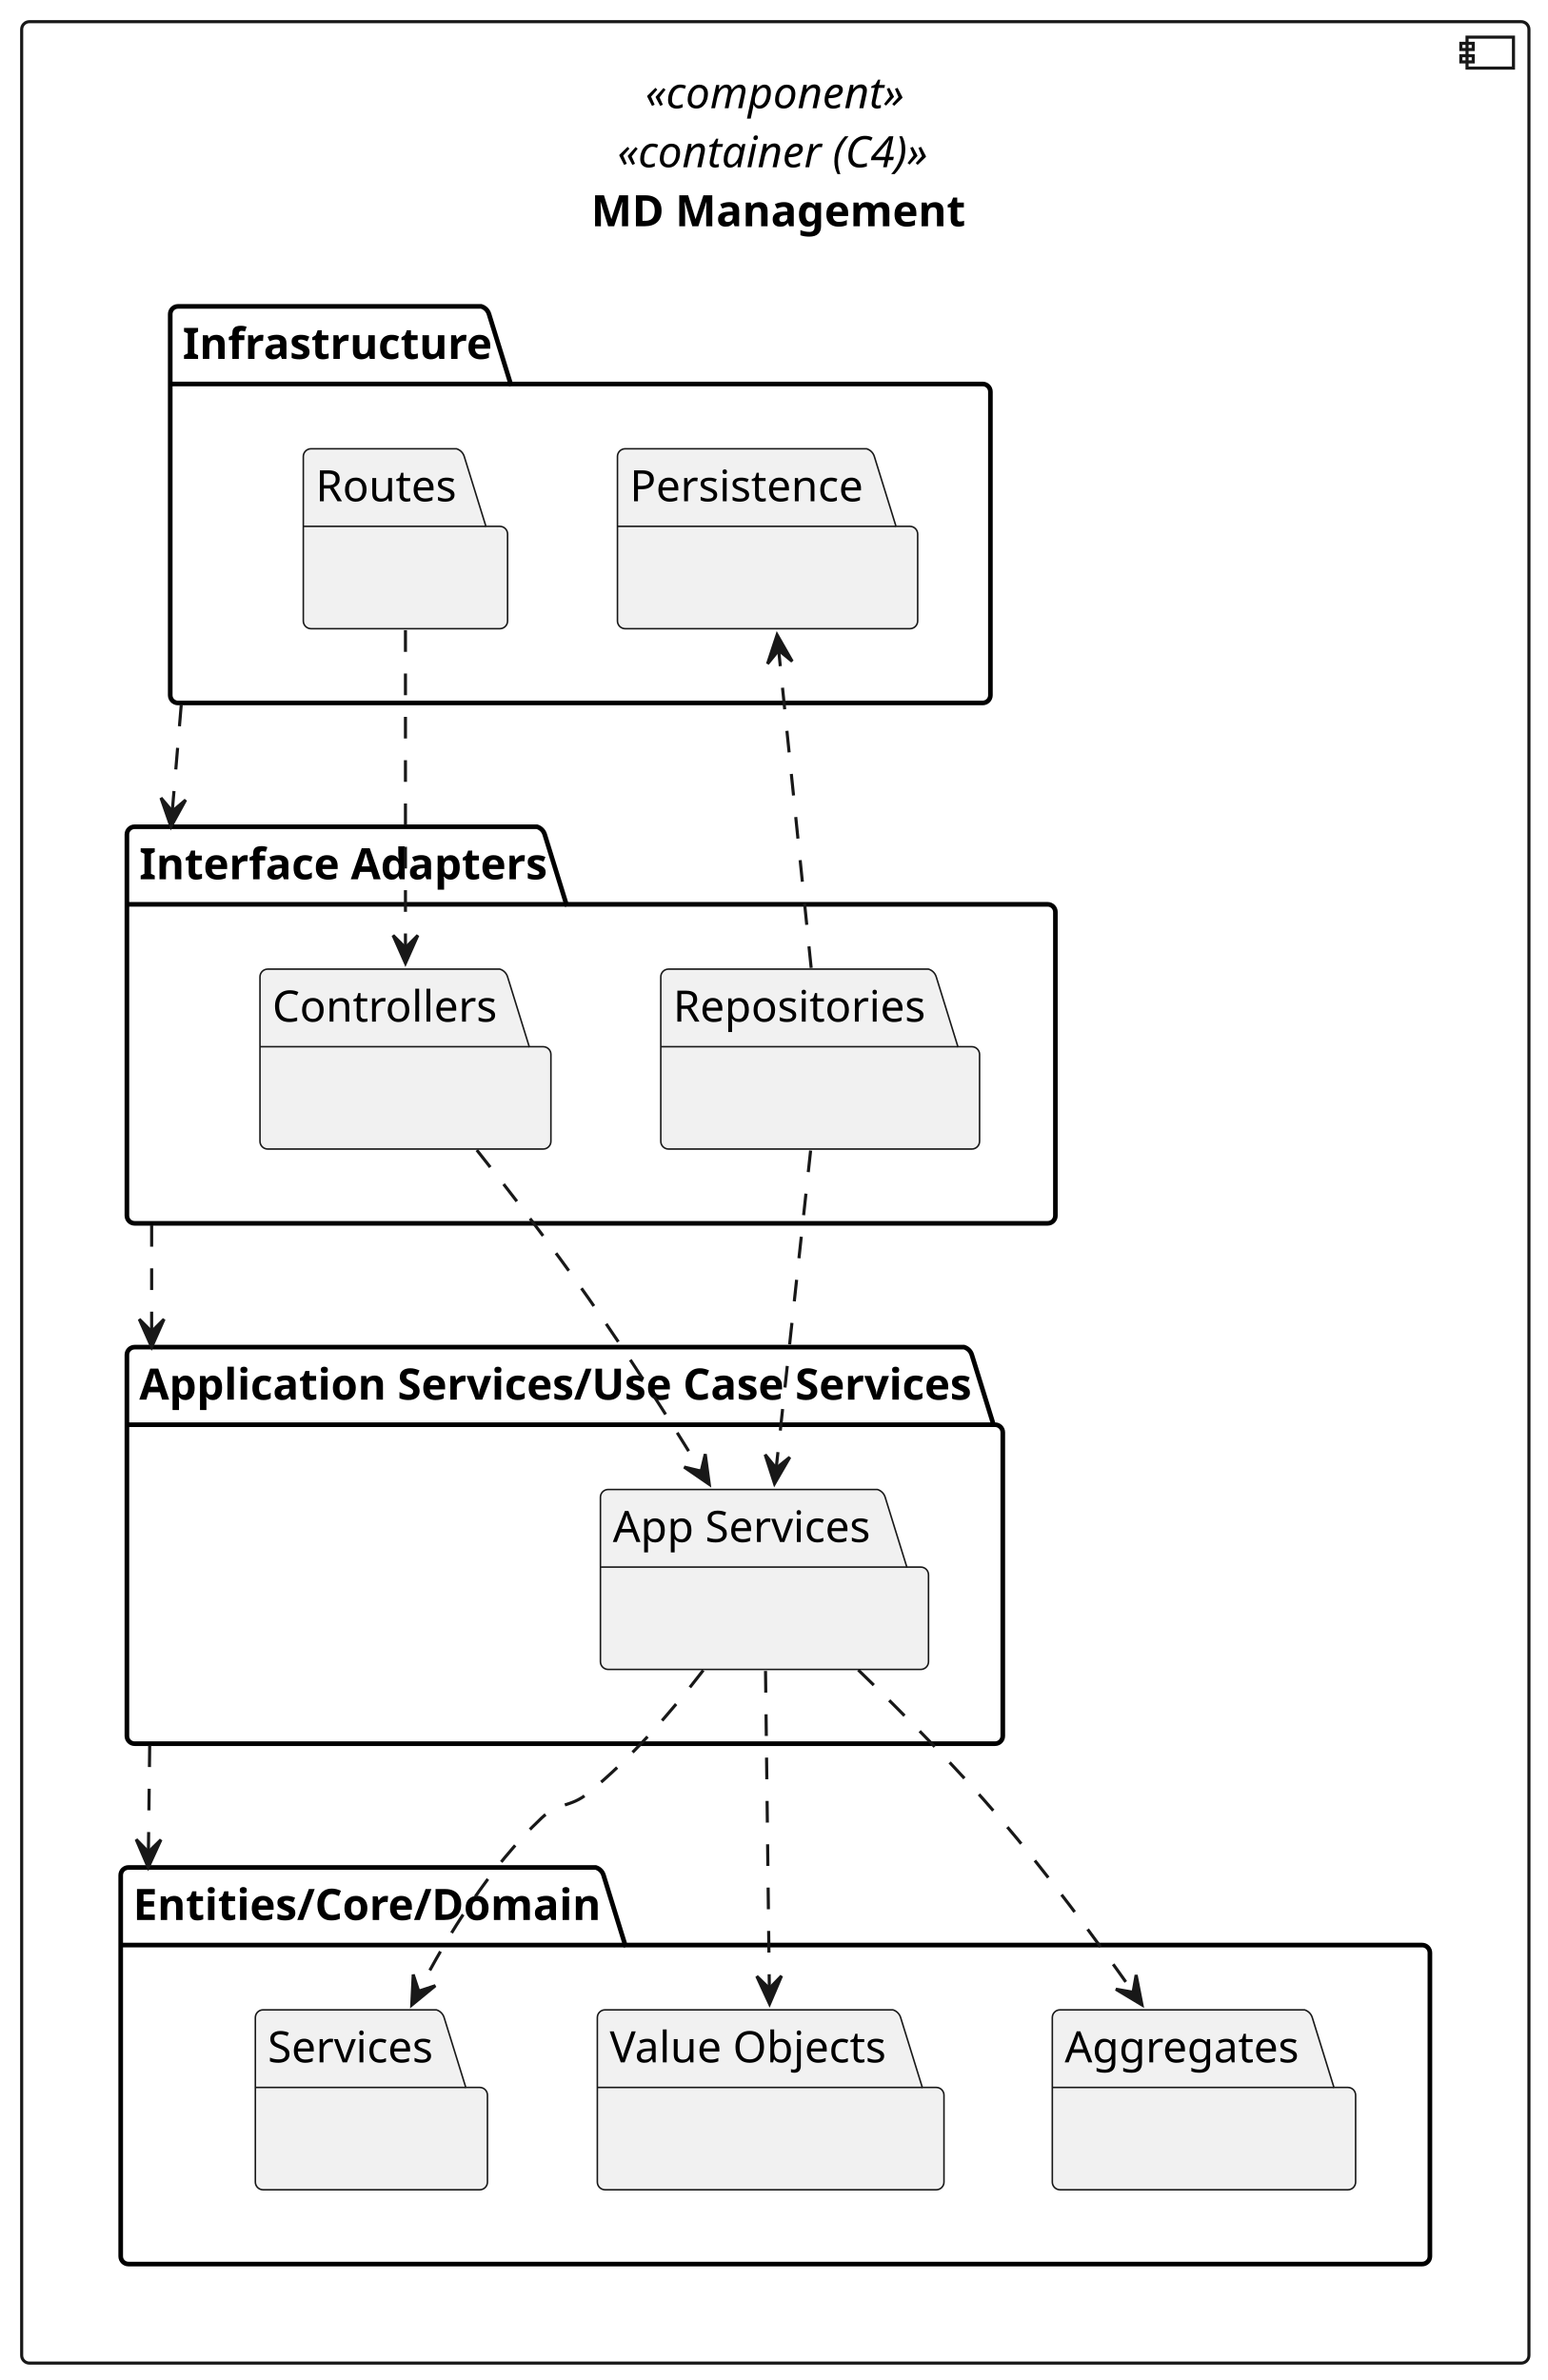
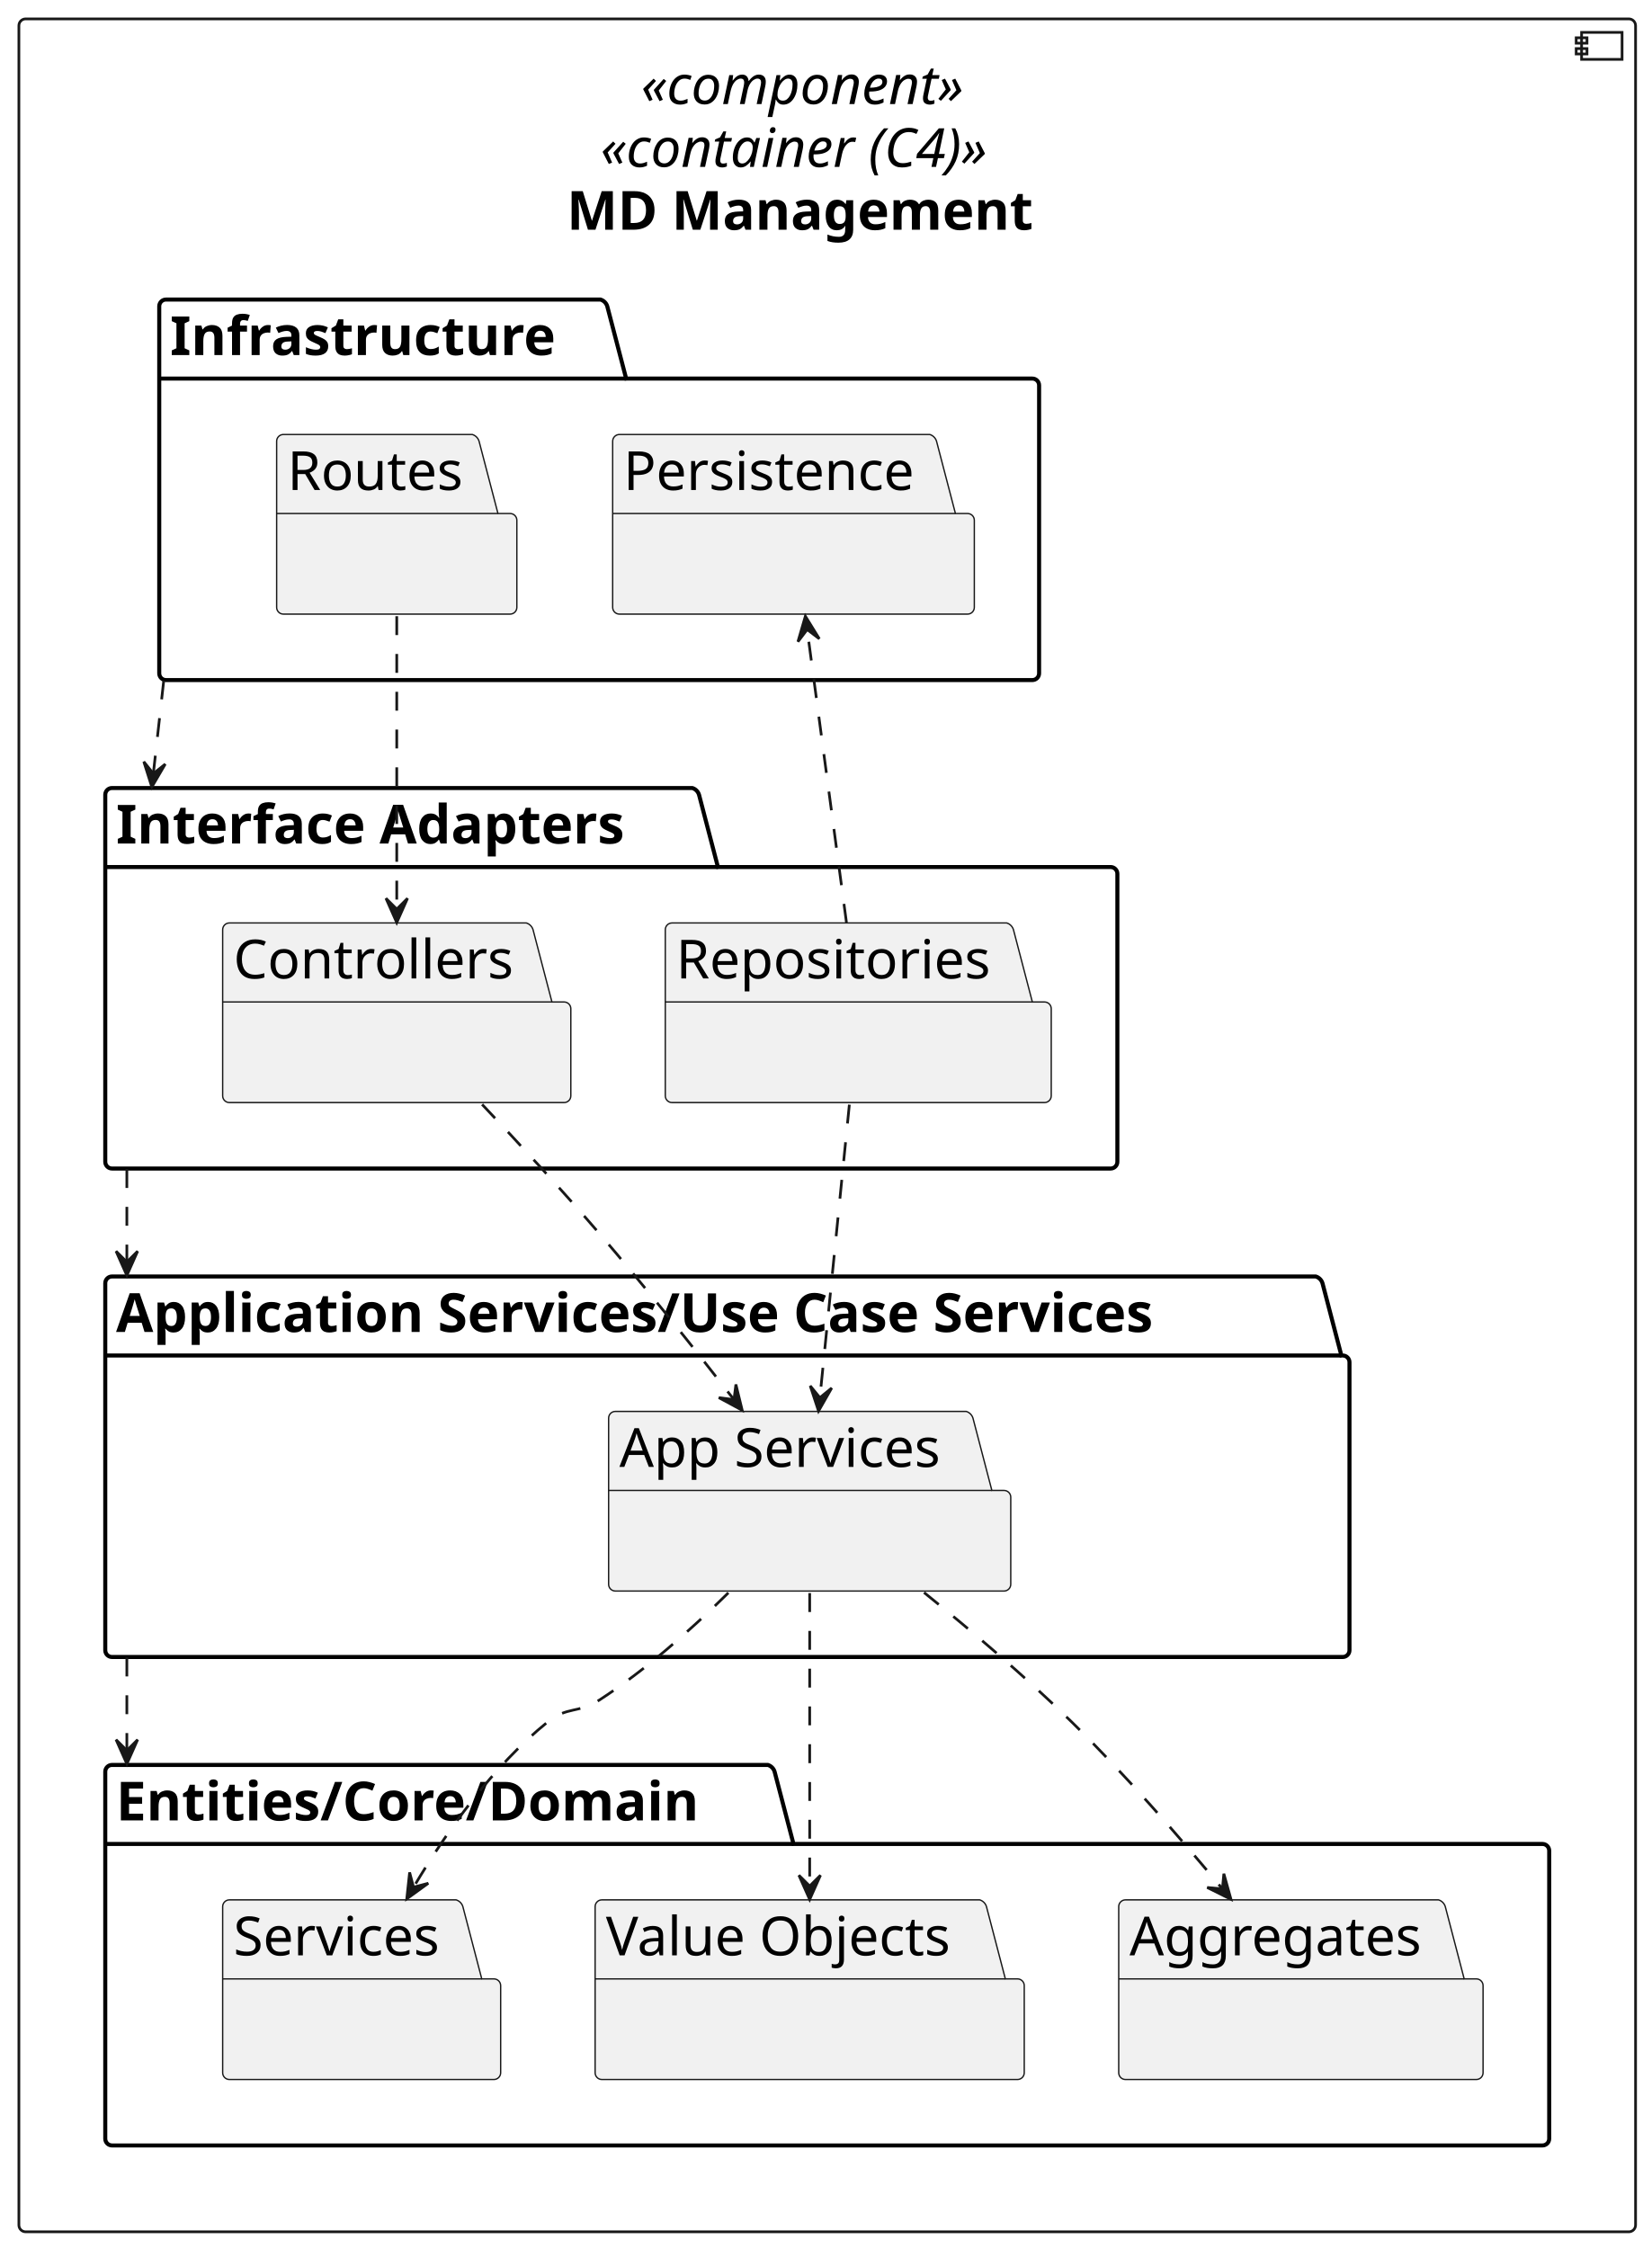
- <svg xmlns="http://www.w3.org/2000/svg" contentStyleType="text/css" height="769px" preserveAspectRatio="none" style="width:500px;height:769px;background:#FFFFFF;" version="1.1" viewBox="0 0 500 769" width="500px" zoomAndPan="magnify">
+ <svg xmlns="http://www.w3.org/2000/svg" contentStyleType="text/css" height="833px" preserveAspectRatio="none" style="width:612px;height:833px;background:#FFFFFF;" version="1.1" viewBox="0 0 612 833" width="612px" zoomAndPan="magnify">
  <defs />
  <g>
    <g id="cluster_MDM">
-       <rect fill="none" height="756.54" rx="2.5" ry="2.5" style="stroke:#181818;stroke-width:1.0;" width="487" x="7" y="7" />
-       <rect fill="none" height="10" style="stroke:#181818;stroke-width:1.0;" width="15" x="474" y="12" />
-       <rect fill="none" height="2" style="stroke:#181818;stroke-width:1.0;" width="4" x="472" y="14" />
-       <rect fill="none" height="2" style="stroke:#181818;stroke-width:1.0;" width="4" x="472" y="18" />
-       <text fill="#000000" font-family="sans-serif" font-size="14" font-style="italic" lengthAdjust="spacing" textLength="84" x="208.5" y="34.966">«component»</text>
-       <text fill="#000000" font-family="sans-serif" font-size="14" font-style="italic" lengthAdjust="spacing" textLength="102" x="199.5" y="54.034">«container (C4)»</text>
-       <text fill="#000000" font-family="sans-serif" font-size="14" font-weight="bold" lengthAdjust="spacing" textLength="119" x="191" y="73.102">MD Management</text>
+       <rect fill="none" height="820" rx="2.5" ry="2.5" style="stroke:#181818;stroke-width:1.0;" width="599" x="7" y="7" />
+       <rect fill="none" height="10" style="stroke:#181818;stroke-width:1.0;" width="15" x="586" y="12" />
+       <rect fill="none" height="2" style="stroke:#181818;stroke-width:1.0;" width="4" x="584" y="14" />
+       <rect fill="none" height="2" style="stroke:#181818;stroke-width:1.0;" width="4" x="584" y="18" />
+       <text fill="#000000" font-family="sans-serif" font-size="20" font-style="italic" lengthAdjust="spacing" textLength="138" x="237.5" y="38.565">«component»</text>
+       <text fill="#000000" font-family="sans-serif" font-size="20" font-style="italic" lengthAdjust="spacing" textLength="168" x="222.5" y="61.846">«container (C4)»</text>
+       <text fill="#000000" font-family="sans-serif" font-size="20" font-weight="bold" lengthAdjust="spacing" textLength="193" x="210" y="85.127">MD Management</text>
    </g>
    <g id="cluster_I">
-       <path d="M57.5,99 L155.5,99 A3.75,3.75 0 0 1 158,101.5 L165,124.068 L317.5,124.068 A2.5,2.5 0 0 1 320,126.568 L320,224.63 A2.5,2.5 0 0 1 317.5,227.13 L57.5,227.13 A2.5,2.5 0 0 1 55,224.63 L55,101.5 A2.5,2.5 0 0 1 57.5,99 " fill="none" style="stroke:#000000;stroke-width:1.5;" />
-       <line style="stroke:#000000;stroke-width:1.5;" x1="55" x2="165" y1="124.068" y2="124.068" />
-       <text fill="#000000" font-family="sans-serif" font-size="14" font-weight="bold" lengthAdjust="spacing" textLength="97" x="59" y="115.966">Infrastructure</text>
+       <path d="M61.5,111 L222.5,111 A3.75,3.75 0 0 1 225,113.5 L232,140.281 L382.5,140.281 A2.5,2.5 0 0 1 385,142.781 L385,249.5 A2.5,2.5 0 0 1 382.5,252 L61.5,252 A2.5,2.5 0 0 1 59,249.5 L59,113.5 A2.5,2.5 0 0 1 61.5,111 " fill="none" style="stroke:#000000;stroke-width:1.5;" />
+       <line style="stroke:#000000;stroke-width:1.5;" x1="59" x2="232" y1="140.281" y2="140.281" />
+       <text fill="#000000" font-family="sans-serif" font-size="20" font-weight="bold" lengthAdjust="spacing" textLength="160" x="63" y="131.565">Infrastructure</text>
    </g>
    <g id="cluster_IA">
-       <path d="M43.5,267.13 L173.5,267.13 A3.75,3.75 0 0 1 176,269.63 L183,292.198 L338.5,292.198 A2.5,2.5 0 0 1 341,294.698 L341,392.77 A2.5,2.5 0 0 1 338.5,395.27 L43.5,395.27 A2.5,2.5 0 0 1 41,392.77 L41,269.63 A2.5,2.5 0 0 1 43.5,267.13 " fill="none" style="stroke:#000000;stroke-width:1.5;" />
-       <line style="stroke:#000000;stroke-width:1.5;" x1="41" x2="183" y1="292.198" y2="292.198" />
-       <text fill="#000000" font-family="sans-serif" font-size="14" font-weight="bold" lengthAdjust="spacing" textLength="129" x="45" y="284.096">Interface Adapters</text>
+       <path d="M41.5,292 L256.5,292 A3.75,3.75 0 0 1 259,294.5 L266,321.281 L411.5,321.281 A2.5,2.5 0 0 1 414,323.781 L414,430.5 A2.5,2.5 0 0 1 411.5,433 L41.5,433 A2.5,2.5 0 0 1 39,430.5 L39,294.5 A2.5,2.5 0 0 1 41.5,292 " fill="none" style="stroke:#000000;stroke-width:1.5;" />
+       <line style="stroke:#000000;stroke-width:1.5;" x1="39" x2="266" y1="321.281" y2="321.281" />
+       <text fill="#000000" font-family="sans-serif" font-size="20" font-weight="bold" lengthAdjust="spacing" textLength="214" x="43" y="312.565">Interface Adapters</text>
    </g>
    <g id="cluster_UC">
-       <path d="M43.5,435.27 L311.5,435.27 A3.75,3.75 0 0 1 314,437.77 L321,460.338 L321.5,460.338 A2.5,2.5 0 0 1 324,462.838 L324,560.9 A2.5,2.5 0 0 1 321.5,563.4 L43.5,563.4 A2.5,2.5 0 0 1 41,560.9 L41,437.77 A2.5,2.5 0 0 1 43.5,435.27 " fill="none" style="stroke:#000000;stroke-width:1.5;" />
-       <line style="stroke:#000000;stroke-width:1.5;" x1="41" x2="321" y1="460.338" y2="460.338" />
-       <text fill="#000000" font-family="sans-serif" font-size="14" font-weight="bold" lengthAdjust="spacing" textLength="267" x="45" y="452.236">Application Services/Use Case Services</text>
+       <path d="M41.5,473 L487.5,473 A3.75,3.75 0 0 1 490,475.5 L497,502.281 L497.5,502.281 A2.5,2.5 0 0 1 500,504.781 L500,611.5 A2.5,2.5 0 0 1 497.5,614 L41.5,614 A2.5,2.5 0 0 1 39,611.5 L39,475.5 A2.5,2.5 0 0 1 41.5,473 " fill="none" style="stroke:#000000;stroke-width:1.5;" />
+       <line style="stroke:#000000;stroke-width:1.5;" x1="39" x2="497" y1="502.281" y2="502.281" />
+       <text fill="#000000" font-family="sans-serif" font-size="20" font-weight="bold" lengthAdjust="spacing" textLength="445" x="43" y="493.565">Application Services/Use Case Services</text>
    </g>
    <g id="cluster_E">
-       <path d="M41.5,603.4 L192.5,603.4 A3.75,3.75 0 0 1 195,605.9 L202,628.468 L459.5,628.468 A2.5,2.5 0 0 1 462,630.968 L462,729.04 A2.5,2.5 0 0 1 459.5,731.54 L41.5,731.54 A2.5,2.5 0 0 1 39,729.04 L39,605.9 A2.5,2.5 0 0 1 41.5,603.4 " fill="none" style="stroke:#000000;stroke-width:1.5;" />
-       <line style="stroke:#000000;stroke-width:1.5;" x1="39" x2="202" y1="628.468" y2="628.468" />
-       <text fill="#000000" font-family="sans-serif" font-size="14" font-weight="bold" lengthAdjust="spacing" textLength="150" x="43" y="620.366">Entities/Core/Domain</text>
+       <path d="M41.5,654 L284.5,654 A3.75,3.75 0 0 1 287,656.5 L294,683.281 L571.5,683.281 A2.5,2.5 0 0 1 574,685.781 L574,792.5 A2.5,2.5 0 0 1 571.5,795 L41.5,795 A2.5,2.5 0 0 1 39,792.5 L39,656.5 A2.5,2.5 0 0 1 41.5,654 " fill="none" style="stroke:#000000;stroke-width:1.5;" />
+       <line style="stroke:#000000;stroke-width:1.5;" x1="39" x2="294" y1="683.281" y2="683.281" />
+       <text fill="#000000" font-family="sans-serif" font-size="20" font-weight="bold" lengthAdjust="spacing" textLength="242" x="43" y="674.564">Entities/Core/Domain</text>
    </g>
-     <path d="M202,145 L280,145 A3.75,3.75 0 0 1 282.5,147.5 L289.5,170.068 L294,170.068 A2.5,2.5 0 0 1 296.5,172.568 L296.5,200.636 A2.5,2.5 0 0 1 294,203.136 L202,203.136 A2.5,2.5 0 0 1 199.5,200.636 L199.5,147.5 A2.5,2.5 0 0 1 202,145 " fill="#F1F1F1" style="stroke:#181818;stroke-width:0.5;" />
-     <line style="stroke:#181818;stroke-width:0.5;" x1="199.5" x2="289.5" y1="170.068" y2="170.068" />
-     <text fill="#000000" font-family="sans-serif" font-size="14" lengthAdjust="spacing" textLength="77" x="203.5" y="161.966">Persistence</text>
-     <path d="M100.5,145 L147.5,145 A3.75,3.75 0 0 1 150,147.5 L157,170.068 L161.5,170.068 A2.5,2.5 0 0 1 164,172.568 L164,200.636 A2.5,2.5 0 0 1 161.5,203.136 L100.5,203.136 A2.5,2.5 0 0 1 98,200.636 L98,147.5 A2.5,2.5 0 0 1 100.5,145 " fill="#F1F1F1" style="stroke:#181818;stroke-width:0.5;" />
-     <line style="stroke:#181818;stroke-width:0.5;" x1="98" x2="157" y1="170.068" y2="170.068" />
-     <text fill="#000000" font-family="sans-serif" font-size="14" lengthAdjust="spacing" textLength="46" x="102" y="161.966">Routes</text>
-     <path d="M86.5,313.13 L161.5,313.13 A3.75,3.75 0 0 1 164,315.63 L171,338.198 L175.5,338.198 A2.5,2.5 0 0 1 178,340.698 L178,368.766 A2.5,2.5 0 0 1 175.5,371.266 L86.5,371.266 A2.5,2.5 0 0 1 84,368.766 L84,315.63 A2.5,2.5 0 0 1 86.5,313.13 " fill="#F1F1F1" style="stroke:#181818;stroke-width:0.5;" />
-     <line style="stroke:#181818;stroke-width:0.5;" x1="84" x2="171" y1="338.198" y2="338.198" />
-     <text fill="#000000" font-family="sans-serif" font-size="14" lengthAdjust="spacing" textLength="74" x="88" y="330.096">Controllers</text>
-     <path d="M216,313.13 L300,313.13 A3.75,3.75 0 0 1 302.5,315.63 L309.5,338.198 L314,338.198 A2.5,2.5 0 0 1 316.5,340.698 L316.5,368.766 A2.5,2.5 0 0 1 314,371.266 L216,371.266 A2.5,2.5 0 0 1 213.5,368.766 L213.5,315.63 A2.5,2.5 0 0 1 216,313.13 " fill="#F1F1F1" style="stroke:#181818;stroke-width:0.5;" />
-     <line style="stroke:#181818;stroke-width:0.5;" x1="213.5" x2="309.5" y1="338.198" y2="338.198" />
-     <text fill="#000000" font-family="sans-serif" font-size="14" lengthAdjust="spacing" textLength="83" x="217.5" y="330.096">Repositories</text>
-     <path d="M196.5,481.27 L283.5,481.27 A3.75,3.75 0 0 1 286,483.77 L293,506.338 L297.5,506.338 A2.5,2.5 0 0 1 300,508.838 L300,536.906 A2.5,2.5 0 0 1 297.5,539.406 L196.5,539.406 A2.5,2.5 0 0 1 194,536.906 L194,483.77 A2.5,2.5 0 0 1 196.5,481.27 " fill="#F1F1F1" style="stroke:#181818;stroke-width:0.5;" />
-     <line style="stroke:#181818;stroke-width:0.5;" x1="194" x2="293" y1="506.338" y2="506.338" />
-     <text fill="#000000" font-family="sans-serif" font-size="14" lengthAdjust="spacing" textLength="86" x="198" y="498.236">App Services</text>
-     <path d="M342.5,649.4 L421.5,649.4 A3.75,3.75 0 0 1 424,651.9 L431,674.468 L435.5,674.468 A2.5,2.5 0 0 1 438,676.968 L438,705.036 A2.5,2.5 0 0 1 435.5,707.536 L342.5,707.536 A2.5,2.5 0 0 1 340,705.036 L340,651.9 A2.5,2.5 0 0 1 342.5,649.4 " fill="#F1F1F1" style="stroke:#181818;stroke-width:0.5;" />
-     <line style="stroke:#181818;stroke-width:0.5;" x1="340" x2="431" y1="674.468" y2="674.468" />
-     <text fill="#000000" font-family="sans-serif" font-size="14" lengthAdjust="spacing" textLength="78" x="344" y="666.366">Aggregates</text>
-     <path d="M195.5,649.4 L288.5,649.4 A3.75,3.75 0 0 1 291,651.9 L298,674.468 L302.5,674.468 A2.5,2.5 0 0 1 305,676.968 L305,705.036 A2.5,2.5 0 0 1 302.5,707.536 L195.5,707.536 A2.5,2.5 0 0 1 193,705.036 L193,651.9 A2.5,2.5 0 0 1 195.5,649.4 " fill="#F1F1F1" style="stroke:#181818;stroke-width:0.5;" />
-     <line style="stroke:#181818;stroke-width:0.5;" x1="193" x2="298" y1="674.468" y2="674.468" />
-     <text fill="#000000" font-family="sans-serif" font-size="14" lengthAdjust="spacing" textLength="92" x="197" y="666.366">Value Objects</text>
-     <path d="M85,649.4 L141,649.4 A3.75,3.75 0 0 1 143.5,651.9 L150.5,674.468 L155,674.468 A2.5,2.5 0 0 1 157.5,676.968 L157.5,705.036 A2.5,2.5 0 0 1 155,707.536 L85,707.536 A2.5,2.5 0 0 1 82.5,705.036 L82.5,651.9 A2.5,2.5 0 0 1 85,649.4 " fill="#F1F1F1" style="stroke:#181818;stroke-width:0.5;" />
-     <line style="stroke:#181818;stroke-width:0.5;" x1="82.5" x2="150.5" y1="674.468" y2="674.468" />
-     <text fill="#000000" font-family="sans-serif" font-size="14" lengthAdjust="spacing" textLength="55" x="86.5" y="666.366">Services</text>
+     <path d="M229.5,161 L344.5,161 A3.75,3.75 0 0 1 347,163.5 L354,190.281 L358.5,190.281 A2.5,2.5 0 0 1 361,192.781 L361,225.062 A2.5,2.5 0 0 1 358.5,227.562 L229.5,227.562 A2.5,2.5 0 0 1 227,225.062 L227,163.5 A2.5,2.5 0 0 1 229.5,161 " fill="#F1F1F1" style="stroke:#181818;stroke-width:0.5;" />
+     <line style="stroke:#181818;stroke-width:0.5;" x1="227" x2="354" y1="190.281" y2="190.281" />
+     <text fill="#000000" font-family="sans-serif" font-size="20" lengthAdjust="spacing" textLength="114" x="231" y="181.565">Persistence</text>
+     <path d="M105,161 L175,161 A3.75,3.75 0 0 1 177.5,163.5 L184.5,190.281 L189,190.281 A2.5,2.5 0 0 1 191.5,192.781 L191.5,225.062 A2.5,2.5 0 0 1 189,227.562 L105,227.562 A2.5,2.5 0 0 1 102.5,225.062 L102.5,163.5 A2.5,2.5 0 0 1 105,161 " fill="#F1F1F1" style="stroke:#181818;stroke-width:0.5;" />
+     <line style="stroke:#181818;stroke-width:0.5;" x1="102.5" x2="184.5" y1="190.281" y2="190.281" />
+     <text fill="#000000" font-family="sans-serif" font-size="20" lengthAdjust="spacing" textLength="69" x="106.5" y="181.565">Routes</text>
+     <path d="M85,342 L195,342 A3.75,3.75 0 0 1 197.5,344.5 L204.5,371.281 L209,371.281 A2.5,2.5 0 0 1 211.5,373.781 L211.5,406.062 A2.5,2.5 0 0 1 209,408.562 L85,408.562 A2.5,2.5 0 0 1 82.5,406.062 L82.5,344.5 A2.5,2.5 0 0 1 85,342 " fill="#F1F1F1" style="stroke:#181818;stroke-width:0.5;" />
+     <line style="stroke:#181818;stroke-width:0.5;" x1="82.5" x2="204.5" y1="371.281" y2="371.281" />
+     <text fill="#000000" font-family="sans-serif" font-size="20" lengthAdjust="spacing" textLength="109" x="86.5" y="362.565">Controllers</text>
+     <path d="M249,342 L373,342 A3.75,3.75 0 0 1 375.5,344.5 L382.5,371.281 L387,371.281 A2.5,2.5 0 0 1 389.5,373.781 L389.5,406.062 A2.5,2.5 0 0 1 387,408.562 L249,408.562 A2.5,2.5 0 0 1 246.5,406.062 L246.5,344.5 A2.5,2.5 0 0 1 249,342 " fill="#F1F1F1" style="stroke:#181818;stroke-width:0.5;" />
+     <line style="stroke:#181818;stroke-width:0.5;" x1="246.5" x2="382.5" y1="371.281" y2="371.281" />
+     <text fill="#000000" font-family="sans-serif" font-size="20" lengthAdjust="spacing" textLength="123" x="250.5" y="362.565">Repositories</text>
+     <path d="M228,523 L358,523 A3.75,3.75 0 0 1 360.5,525.5 L367.5,552.281 L372,552.281 A2.5,2.5 0 0 1 374.5,554.781 L374.5,587.062 A2.5,2.5 0 0 1 372,589.562 L228,589.562 A2.5,2.5 0 0 1 225.5,587.062 L225.5,525.5 A2.5,2.5 0 0 1 228,523 " fill="#F1F1F1" style="stroke:#181818;stroke-width:0.5;" />
+     <line style="stroke:#181818;stroke-width:0.5;" x1="225.5" x2="367.5" y1="552.281" y2="552.281" />
+     <text fill="#000000" font-family="sans-serif" font-size="20" lengthAdjust="spacing" textLength="129" x="229.5" y="543.564">App Services</text>
+     <path d="M417,704 L533,704 A3.75,3.75 0 0 1 535.5,706.5 L542.5,733.281 L547,733.281 A2.5,2.5 0 0 1 549.5,735.781 L549.5,768.062 A2.5,2.5 0 0 1 547,770.562 L417,770.562 A2.5,2.5 0 0 1 414.5,768.062 L414.5,706.5 A2.5,2.5 0 0 1 417,704 " fill="#F1F1F1" style="stroke:#181818;stroke-width:0.5;" />
+     <line style="stroke:#181818;stroke-width:0.5;" x1="414.5" x2="542.5" y1="733.281" y2="733.281" />
+     <text fill="#000000" font-family="sans-serif" font-size="20" lengthAdjust="spacing" textLength="115" x="418.5" y="724.564">Aggregates</text>
+     <path d="M223,704 L363,704 A3.75,3.75 0 0 1 365.5,706.5 L372.5,733.281 L377,733.281 A2.5,2.5 0 0 1 379.5,735.781 L379.5,768.062 A2.5,2.5 0 0 1 377,770.562 L223,770.562 A2.5,2.5 0 0 1 220.5,768.062 L220.5,706.5 A2.5,2.5 0 0 1 223,704 " fill="#F1F1F1" style="stroke:#181818;stroke-width:0.5;" />
+     <line style="stroke:#181818;stroke-width:0.5;" x1="220.5" x2="372.5" y1="733.281" y2="733.281" />
+     <text fill="#000000" font-family="sans-serif" font-size="20" lengthAdjust="spacing" textLength="139" x="224.5" y="724.564">Value Objects</text>
+     <path d="M85,704 L169,704 A3.75,3.75 0 0 1 171.5,706.5 L178.5,733.281 L183,733.281 A2.5,2.5 0 0 1 185.5,735.781 L185.5,768.062 A2.5,2.5 0 0 1 183,770.562 L85,770.562 A2.5,2.5 0 0 1 82.5,768.062 L82.5,706.5 A2.5,2.5 0 0 1 85,704 " fill="#F1F1F1" style="stroke:#181818;stroke-width:0.5;" />
+     <line style="stroke:#181818;stroke-width:0.5;" x1="82.5" x2="178.5" y1="733.281" y2="733.281" />
+     <text fill="#000000" font-family="sans-serif" font-size="20" lengthAdjust="spacing" textLength="83" x="86.5" y="724.564">Services</text>
    <g id="link_ROUTE_CTRL">
-       <path d="M131,203.62 C131,232.12 131,275.94 131,306.44 " fill="none" id="ROUTE-to-CTRL" style="stroke:#181818;stroke-width:1.0;stroke-dasharray:7.0,7.0;" />
-       <polygon fill="#181818" points="131,311.22,135,302.22,131,306.22,127,302.22,131,311.22" style="stroke:#181818;stroke-width:1.0;" />
+       <path d="M147,228.33 C147,258.99 147,304.72 147,336.84 " fill="none" id="ROUTE-to-CTRL" style="stroke:#181818;stroke-width:1.0;stroke-dasharray:7.0,7.0;" />
+       <polygon fill="#181818" points="147,341.88,151,332.88,147,336.88,143,332.88,147,341.88" style="stroke:#181818;stroke-width:1.0;" />
    </g>
    <g id="link_REPO_PERS">
-       <path d="M262.09,312.74 C259.17,284.27 254.69,240.46 251.57,209.93 " fill="none" id="REPO-to-PERS" style="stroke:#181818;stroke-width:1.0;stroke-dasharray:7.0,7.0;" />
-       <polygon fill="#181818" points="251.08,205.13,247.998,214.484,251.579,210.105,255.958,213.686,251.08,205.13" style="stroke:#181818;stroke-width:1.0;" />
+       <path d="M313.63,341.88 C309.52,311.29 303.39,265.56 299.08,233.38 " fill="none" id="REPO-to-PERS" style="stroke:#181818;stroke-width:1.0;stroke-dasharray:7.0,7.0;" />
+       <polygon fill="#181818" points="298.4,228.33,295.644,237.785,299.071,233.285,303.572,236.712,298.4,228.33" style="stroke:#181818;stroke-width:1.0;" />
    </g>
    <g id="link_CTRL_APP">
-       <path d="M154.07,371.61 C165.25,385.7 178.67,403.13 190,419.27 C202.81,437.52 216.2,458.56 226.77,475.7 " fill="none" id="CTRL-to-APP" style="stroke:#181818;stroke-width:1.0;stroke-dasharray:7.0,7.0;" />
-       <polygon fill="#181818" points="229.17,479.6,227.869,469.837,226.554,475.339,221.052,474.024,229.17,479.6" style="stroke:#181818;stroke-width:1.0;" />
+       <path d="M178.63,409.24 C192.25,423.65 208.18,440.92 222,457 C239.05,476.84 257.24,499.71 271.77,518.41 " fill="none" id="CTRL-to-APP" style="stroke:#181818;stroke-width:1.0;stroke-dasharray:7.0,7.0;" />
+       <polygon fill="#181818" points="275,522.58,272.663,513.012,271.943,518.623,266.332,517.903,275,522.58" style="stroke:#181818;stroke-width:1.0;" />
    </g>
    <g id="link_REPO_APP">
-       <path d="M261.91,371.76 C258.82,400.26 254.07,444.07 250.77,474.58 " fill="none" id="REPO-to-APP" style="stroke:#181818;stroke-width:1.0;stroke-dasharray:7.0,7.0;" />
-       <polygon fill="#181818" points="250.25,479.37,255.179,470.843,250.779,474.398,247.224,469.998,250.25,479.37" style="stroke:#181818;stroke-width:1.0;" />
+       <path d="M314.7,409.33 C311.62,439.99 307.02,485.72 303.79,517.84 " fill="none" id="REPO-to-APP" style="stroke:#181818;stroke-width:1.0;stroke-dasharray:7.0,7.0;" />
+       <polygon fill="#181818" points="303.28,522.88,308.161,514.326,303.78,517.905,300.201,513.525,303.28,522.88" style="stroke:#181818;stroke-width:1.0;" />
    </g>
    <g id="link_APP_AGG">
-       <path d="M277.31,539.59 C291.69,553.51 308.78,570.82 323,587.4 C338.32,605.28 353.96,626.46 366.16,643.79 " fill="none" id="APP-to-AGG" style="stroke:#181818;stroke-width:1.0;stroke-dasharray:7.0,7.0;" />
-       <polygon fill="#181818" points="368.97,647.8,367.084,638.134,366.102,643.705,360.531,642.723,368.97,647.8" style="stroke:#181818;stroke-width:1.0;" />
+       <path d="M342.38,590.12 C359.86,604.22 379.97,621.3 397,638 C416.64,657.26 436.83,680.49 452.6,699.55 " fill="none" id="APP-to-AGG" style="stroke:#181818;stroke-width:1.0;stroke-dasharray:7.0,7.0;" />
+       <polygon fill="#181818" points="456.1,703.8,453.453,694.314,452.916,699.945,447.285,699.408,456.1,703.8" style="stroke:#181818;stroke-width:1.0;" />
    </g>
    <g id="link_APP_VO">
-       <path d="M247.34,539.9 C247.69,568.39 248.21,612.21 248.58,642.71 " fill="none" id="APP-to-VO" style="stroke:#181818;stroke-width:1.0;stroke-dasharray:7.0,7.0;" />
-       <polygon fill="#181818" points="248.64,647.49,252.511,638.434,248.569,642.49,244.512,638.548,248.64,647.49" style="stroke:#181818;stroke-width:1.0;" />
+       <path d="M300,590.33 C300,620.99 300,666.72 300,698.84 " fill="none" id="APP-to-VO" style="stroke:#181818;stroke-width:1.0;stroke-dasharray:7.0,7.0;" />
+       <polygon fill="#181818" points="300,703.88,304,694.88,300,698.88,296,694.88,300,703.88" style="stroke:#181818;stroke-width:1.0;" />
    </g>
    <g id="link_APP_SRV">
-       <path d="M227.22,539.69 C217.11,552.84 204,568.04 190,579.4 C184.13,584.17 180.5,582.22 175,587.4 C158.21,603.24 144.63,625.3 135.16,643.62 " fill="none" id="APP-to-SRV" style="stroke:#181818;stroke-width:1.0;stroke-dasharray:7.0,7.0;" />
-       <polygon fill="#181818" points="133.04,647.83,140.659,641.588,135.287,643.364,133.512,637.992,133.04,647.83" style="stroke:#181818;stroke-width:1.0;" />
+       <path d="M269.87,590.21 C256.19,603.75 239.24,618.86 222,630 C214.3,634.97 210.13,632.24 203,638 C182.46,654.58 165.38,678.81 153.35,699.09 " fill="none" id="APP-to-SRV" style="stroke:#181818;stroke-width:1.0;stroke-dasharray:7.0,7.0;" />
+       <polygon fill="#181818" points="150.71,703.62,158.689,697.847,153.221,699.297,151.772,693.828,150.71,703.62" style="stroke:#181818;stroke-width:1.0;" />
    </g>
    <g id="link_I_IA">
-       <path d="M58.565,227.684 C58.54,227.978 58.515,228.274 58.49,228.57 C57.692,238.042 56.844,248.104 55.996,258.165 C55.784,260.68 55.572,263.196 55.361,265.702 C55.335,266.015 55.308,266.328 55.282,266.641 C55.269,266.797 55.256,266.954 55.242,267.11 " fill="none" id="I-to-IA" style="stroke:#181818;stroke-width:1.0;stroke-dasharray:7.0,7.0;" />
-       <polygon fill="#181818" points="55.242,267.11,59.984,258.478,55.662,262.128,52.012,257.806,55.242,267.11" style="stroke:#181818;stroke-width:1.0;" />
+       <path d="M60.667,252.192 C60.631,252.51 60.596,252.828 60.56,253.147 C59.419,263.352 58.208,274.193 56.996,285.034 C56.845,286.389 56.693,287.744 56.542,289.098 C56.466,289.774 56.391,290.451 56.315,291.127 C56.296,291.296 56.277,291.465 56.259,291.634 " fill="none" id="I-to-IA" style="stroke:#181818;stroke-width:1.0;stroke-dasharray:7.0,7.0;" />
+       <polygon fill="#181818" points="56.259,291.634,61.233,283.134,56.814,286.665,53.283,282.245,56.259,291.634" style="stroke:#181818;stroke-width:1.0;" />
    </g>
    <g id="link_IA_UC">
-       <path d="M49,395.814 C49,396.109 49,396.404 49,396.7 C49,406.173 49,416.235 49,426.296 C49,428.812 49,431.327 49,433.833 C49,434.146 49,434.459 49,434.772 C49,434.929 49,435.085 49,435.242 " fill="none" id="IA-to-UC" style="stroke:#181818;stroke-width:1.0;stroke-dasharray:7.0,7.0;" />
-       <polygon fill="#181818" points="49,435.242,53,426.242,49,430.242,45,426.242,49,435.242" style="stroke:#181818;stroke-width:1.0;" />
+       <path d="M47,433.192 C47,433.51 47,433.828 47,434.147 C47,444.352 47,455.193 47,466.034 C47,467.389 47,468.744 47,470.098 C47,470.774 47,471.451 47,472.127 C47,472.296 47,472.465 47,472.634 " fill="none" id="IA-to-UC" style="stroke:#181818;stroke-width:1.0;stroke-dasharray:7.0,7.0;" />
+       <polygon fill="#181818" points="47,472.634,51,463.634,47,467.634,43,463.634,47,472.634" style="stroke:#181818;stroke-width:1.0;" />
    </g>
    <g id="link_UC_E">
-       <path d="M48.367,563.954 C48.364,564.249 48.36,564.544 48.357,564.84 C48.242,574.313 48.121,584.375 48,594.436 C47.97,596.952 47.939,599.467 47.909,601.973 C47.905,602.286 47.902,602.6 47.898,602.912 C47.896,603.069 47.894,603.225 47.892,603.382 " fill="none" id="UC-to-E" style="stroke:#181818;stroke-width:1.0;stroke-dasharray:7.0,7.0;" />
-       <polygon fill="#181818" points="47.892,603.382,52,594.431,47.952,598.382,44.001,594.334,47.892,603.382" style="stroke:#181818;stroke-width:1.0;" />
+       <path d="M47,614.192 C47,614.51 47,614.828 47,615.147 C47,625.352 47,636.193 47,647.034 C47,648.389 47,649.744 47,651.098 C47,651.774 47,652.451 47,653.127 C47,653.296 47,653.465 47,653.634 " fill="none" id="UC-to-E" style="stroke:#181818;stroke-width:1.0;stroke-dasharray:7.0,7.0;" />
+       <polygon fill="#181818" points="47,653.634,51,644.634,47,648.634,43,644.634,47,653.634" style="stroke:#181818;stroke-width:1.0;" />
    </g>
  </g>
</svg>
